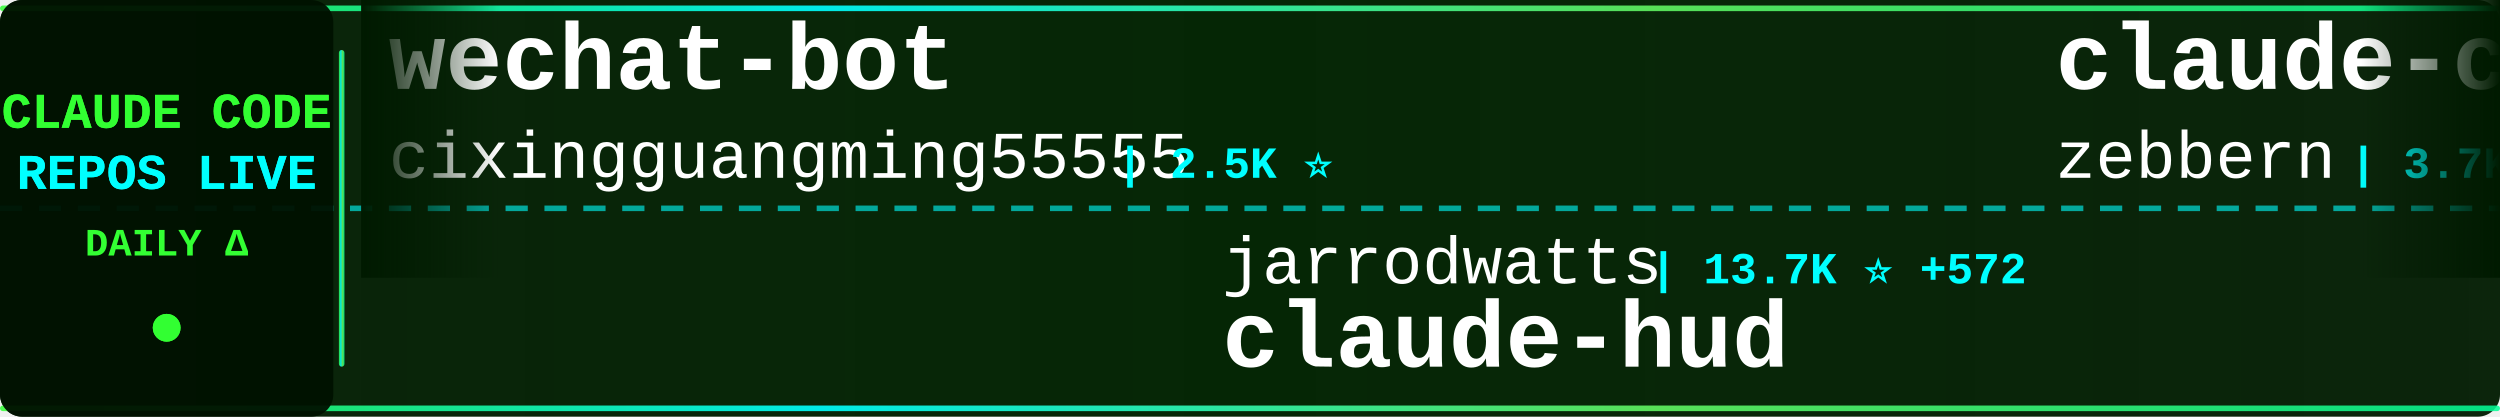
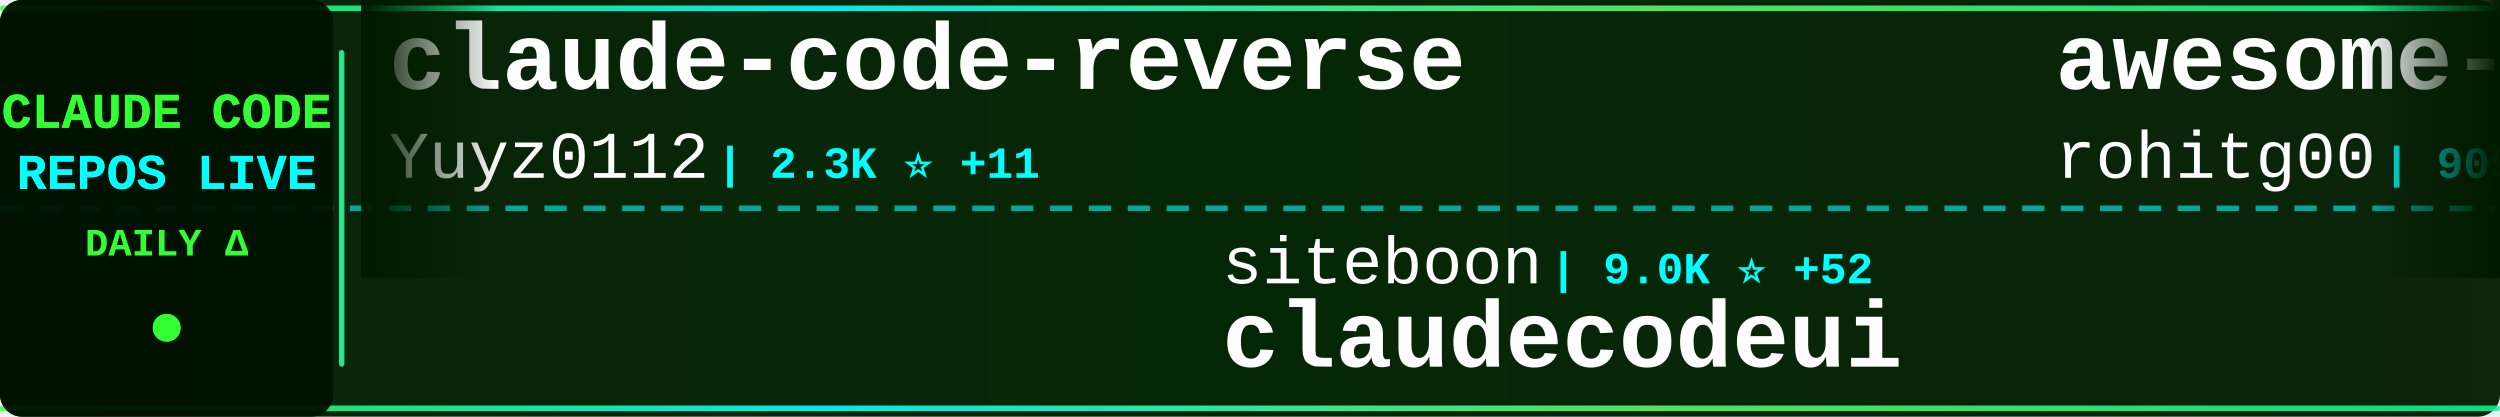
<svg xmlns="http://www.w3.org/2000/svg" width="900" height="150">
  <defs>
    <linearGradient id="tickerBg" x1="0%" y1="0%" x2="100%" y2="0%">
      <stop offset="0%" style="stop-color:#001a00;stop-opacity:0.95" />
      <stop offset="50%" style="stop-color:#002200;stop-opacity:0.98" />
      <stop offset="100%" style="stop-color:#001a00;stop-opacity:0.95" />
    </linearGradient>
    <linearGradient id="borderGrad" x1="0%" y1="0%" x2="100%" y2="0%">
      <stop offset="0%" style="stop-color:#33ff33;stop-opacity:0.85">
        <animate attributeName="stop-opacity" values="0.85;1;0.85" dur="2s" repeatCount="indefinite" />
      </stop>
      <stop offset="33%" style="stop-color:#00ffff;stop-opacity:0.9">
        <animate attributeName="stop-opacity" values="0.9;1;0.9" dur="2.2s" repeatCount="indefinite" />
      </stop>
      <stop offset="66%" style="stop-color:#66ff66;stop-opacity:0.85">
        <animate attributeName="stop-opacity" values="0.85;1;0.85" dur="1.8s" repeatCount="indefinite" />
      </stop>
      <stop offset="100%" style="stop-color:#00ff99;stop-opacity:0.85">
        <animate attributeName="stop-opacity" values="0.85;1;0.85" dur="2s" repeatCount="indefinite" />
      </stop>
    </linearGradient>
    <filter id="textGlow">
      <feGaussianBlur stdDeviation="0.1" result="coloredBlur" />
      <feMerge>
        <feMergeNode in="coloredBlur" />
        <feMergeNode in="SourceGraphic" />
      </feMerge>
    </filter>
    <filter id="metricGlow">
      <feGaussianBlur stdDeviation="0.2" result="coloredBlur" />
      <feMerge>
        <feMergeNode in="coloredBlur" />
        <feMergeNode in="SourceGraphic" />
      </feMerge>
    </filter>
    <linearGradient id="leftFade" x1="0%" y1="0%" x2="100%" y2="0%">
      <stop offset="0%" style="stop-color:#001a00;stop-opacity:1" />
      <stop offset="100%" style="stop-color:#001a00;stop-opacity:0" />
    </linearGradient>
    <linearGradient id="rightFade" x1="0%" y1="0%" x2="100%" y2="0%">
      <stop offset="0%" style="stop-color:#001a00;stop-opacity:0" />
      <stop offset="100%" style="stop-color:#001a00;stop-opacity:1" />
    </linearGradient>
  </defs>
  <rect width="900" height="150" fill="url(#tickerBg)" rx="8" />
  <rect x="0" y="2" width="900" height="2" fill="url(#borderGrad)" rx="1" />
  <rect x="0" y="146" width="900" height="2" fill="url(#borderGrad)" rx="1" />
  <line x1="0" y1="75" x2="900" y2="75" stroke="#00ffff" stroke-width="2" stroke-dasharray="8 6" opacity="0.6" />
  <rect x="0" y="0" width="120" height="150" fill="#001100" opacity="0.95" rx="8" />
  <text x="60" y="46" font-family="'Courier New', monospace" font-size="18" font-weight="bold" fill="#33ff33" text-anchor="middle" filter="url(#textGlow)">
    CLAUDE CODE
  </text>
  <text x="60" y="68" font-family="'Courier New', monospace" font-size="18" font-weight="bold" fill="#00ffff" text-anchor="middle" filter="url(#textGlow)">
    REPOS LIVE
  </text>
  <text x="60" y="92" font-family="'Courier New', monospace" font-size="14" font-weight="bold" fill="#33ff33" text-anchor="middle">
    DAILY Δ
  </text>
  <circle cx="60" cy="118" r="5" fill="#33ff33" filter="url(#metricGlow)">
    <animate attributeName="r" values="4;6;4" dur="1.5s" repeatCount="indefinite" />
    <animate attributeName="opacity" values="0.6;1;0.6" dur="1.5s" repeatCount="indefinite" />
  </circle>
  <rect x="122" y="18" width="2" height="114" fill="url(#borderGrad)" rx="1" />
  <clipPath id="tickerClip">
    <rect x="130" y="0" width="770" height="150" />
  </clipPath>
  <g clip-path="url(#tickerClip)">
    <g id="tickerItems">
      <animateTransform attributeName="transform" attributeType="XML" type="translate" from="0 0" to="-3000 0" dur="54s" repeatCount="indefinite" />
      <g transform="translate(0, 0)">
-         <text x="140" y="32" font-family="'Courier New', monospace" font-size="34" font-weight="bold" fill="#ffffff">wechat-bot</text>
-         <text x="140" y="64" font-family="'Courier New', monospace" font-size="24" font-weight="normal" fill="#ffffff" opacity="1.0">cixingguangming55555</text>
-         <text x="402" y="64" font-family="'Courier New', monospace" font-size="16" font-weight="bold" fill="#00ffff"> | 2.5K ⭐</text>
+         <text x="140" y="32" font-family="'Courier New', monospace" font-size="34" font-weight="bold" fill="#ffffff">claude-code-reverse</text>
+         <text x="140" y="64" font-family="'Courier New', monospace" font-size="24" font-weight="normal" fill="#ffffff" opacity="1.0">Yuyz0112</text>
+         <text x="258" y="64" font-family="'Courier New', monospace" font-size="16" font-weight="bold" fill="#00ffff"> | 2.3K ⭐ +11</text>
      </g>
      <g transform="translate(300, 0)">
-         <text x="140" y="102" font-family="'Courier New', monospace" font-size="24" font-weight="normal" fill="#ffffff" opacity="1.0">jarrodwatts</text>
-         <text x="294" y="102" font-family="'Courier New', monospace" font-size="16" font-weight="bold" fill="#00ffff"> | 13.7K ⭐ +572</text>
-         <text x="140" y="132" font-family="'Courier New', monospace" font-size="34" font-weight="bold" fill="#ffffff">claude-hud</text>
+         <text x="140" y="102" font-family="'Courier New', monospace" font-size="24" font-weight="normal" fill="#ffffff" opacity="1.0">siteboon</text>
+         <text x="258" y="102" font-family="'Courier New', monospace" font-size="16" font-weight="bold" fill="#00ffff"> | 9.0K ⭐ +52</text>
+         <text x="140" y="132" font-family="'Courier New', monospace" font-size="34" font-weight="bold" fill="#ffffff">claudecodeui</text>
      </g>
      <g transform="translate(600, 0)">
-         <text x="140" y="32" font-family="'Courier New', monospace" font-size="34" font-weight="bold" fill="#ffffff">claude-code-guide</text>
-         <text x="140" y="64" font-family="'Courier New', monospace" font-size="24" font-weight="normal" fill="#ffffff" opacity="1.0">zebbern</text>
-         <text x="246" y="64" font-family="'Courier New', monospace" font-size="16" font-weight="bold" fill="#00ffff"> | 3.7K ⭐ +7</text>
+         <text x="140" y="32" font-family="'Courier New', monospace" font-size="34" font-weight="bold" fill="#ffffff">awesome-claude-code-tool...</text>
+         <text x="140" y="64" font-family="'Courier New', monospace" font-size="24" font-weight="normal" fill="#ffffff" opacity="1.0">rohitg00</text>
+         <text x="258" y="64" font-family="'Courier New', monospace" font-size="16" font-weight="bold" fill="#00ffff"> | 909 ⭐ +3</text>
      </g>
      <g transform="translate(900, 0)">
-         <text x="140" y="102" font-family="'Courier New', monospace" font-size="24" font-weight="normal" fill="#ffffff" opacity="1.0">ding113</text>
-         <text x="246" y="102" font-family="'Courier New', monospace" font-size="16" font-weight="bold" fill="#00ffff"> | 2.1K ⭐ +29</text>
-         <text x="140" y="132" font-family="'Courier New', monospace" font-size="34" font-weight="bold" fill="#ffffff">claude-code-hub</text>
+         <text x="140" y="102" font-family="'Courier New', monospace" font-size="24" font-weight="normal" fill="#ffffff" opacity="1.0">ccplugins</text>
+         <text x="270" y="102" font-family="'Courier New', monospace" font-size="16" font-weight="bold" fill="#00ffff"> | 647 ⭐ +1</text>
+         <text x="140" y="132" font-family="'Courier New', monospace" font-size="34" font-weight="bold" fill="#ffffff">awesome-claude-code-plug...</text>
      </g>
      <g transform="translate(1200, 0)">
-         <text x="140" y="32" font-family="'Courier New', monospace" font-size="34" font-weight="bold" fill="#ffffff">claude-code-best-practic...</text>
-         <text x="140" y="64" font-family="'Courier New', monospace" font-size="24" font-weight="normal" fill="#ffffff" opacity="1.0">shanraisshan</text>
-         <text x="306" y="64" font-family="'Courier New', monospace" font-size="16" font-weight="bold" fill="#00ffff"> | 22.3K ⭐ +348</text>
+         <text x="140" y="32" font-family="'Courier New', monospace" font-size="34" font-weight="bold" fill="#ffffff">claude-code-router</text>
+         <text x="140" y="64" font-family="'Courier New', monospace" font-size="24" font-weight="normal" fill="#ffffff" opacity="1.0">musistudio</text>
+         <text x="282" y="64" font-family="'Courier New', monospace" font-size="16" font-weight="bold" fill="#00ffff"> | 30.5K ⭐ +67</text>
      </g>
      <g transform="translate(1500, 0)">
-         <text x="140" y="102" font-family="'Courier New', monospace" font-size="24" font-weight="normal" fill="#ffffff" opacity="1.0">Maciek-roboblog</text>
-         <text x="342" y="102" font-family="'Courier New', monospace" font-size="16" font-weight="bold" fill="#00ffff"> | 7.1K ⭐ +14</text>
-         <text x="140" y="132" font-family="'Courier New', monospace" font-size="34" font-weight="bold" fill="#ffffff">Claude-Code-Usage-Monito...</text>
+         <text x="140" y="102" font-family="'Courier New', monospace" font-size="24" font-weight="normal" fill="#ffffff" opacity="1.0">wasabeef</text>
+         <text x="258" y="102" font-family="'Courier New', monospace" font-size="16" font-weight="bold" fill="#00ffff"> | 1.0K ⭐</text>
+         <text x="140" y="132" font-family="'Courier New', monospace" font-size="34" font-weight="bold" fill="#ffffff">claude-code-cookbook</text>
      </g>
      <g transform="translate(1800, 0)">
-         <text x="140" y="32" font-family="'Courier New', monospace" font-size="34" font-weight="bold" fill="#ffffff">claude-code-cookbook</text>
-         <text x="140" y="64" font-family="'Courier New', monospace" font-size="24" font-weight="normal" fill="#ffffff" opacity="1.0">wasabeef</text>
-         <text x="258" y="64" font-family="'Courier New', monospace" font-size="16" font-weight="bold" fill="#00ffff"> | 1.0K ⭐</text>
+         <text x="140" y="32" font-family="'Courier New', monospace" font-size="34" font-weight="bold" fill="#ffffff">claude-code-docs</text>
+         <text x="140" y="64" font-family="'Courier New', monospace" font-size="24" font-weight="normal" fill="#ffffff" opacity="1.0">ericbuess</text>
+         <text x="270" y="64" font-family="'Courier New', monospace" font-size="16" font-weight="bold" fill="#00ffff"> | 754 ⭐ +1</text>
      </g>
      <g transform="translate(2100, 0)">
-         <text x="140" y="102" font-family="'Courier New', monospace" font-size="24" font-weight="normal" fill="#ffffff" opacity="1.0">severity1</text>
-         <text x="270" y="102" font-family="'Courier New', monospace" font-size="16" font-weight="bold" fill="#00ffff"> | 1.3K ⭐ +4</text>
-         <text x="140" y="132" font-family="'Courier New', monospace" font-size="34" font-weight="bold" fill="#ffffff">claude-code-prompt-impro...</text>
+         <text x="140" y="102" font-family="'Courier New', monospace" font-size="24" font-weight="normal" fill="#ffffff" opacity="1.0">router-for-me</text>
+         <text x="318" y="102" font-family="'Courier New', monospace" font-size="16" font-weight="bold" fill="#00ffff"> | 20.5K ⭐ +305</text>
+         <text x="140" y="132" font-family="'Courier New', monospace" font-size="34" font-weight="bold" fill="#ffffff">CLIProxyAPI</text>
      </g>
      <g transform="translate(2400, 0)">
-         <text x="140" y="32" font-family="'Courier New', monospace" font-size="34" font-weight="bold" fill="#ffffff">claude-code-templates</text>
-         <text x="140" y="64" font-family="'Courier New', monospace" font-size="24" font-weight="normal" fill="#ffffff" opacity="1.0">davila7</text>
-         <text x="246" y="64" font-family="'Courier New', monospace" font-size="16" font-weight="bold" fill="#00ffff"> | 23.6K ⭐ +62</text>
+         <text x="140" y="32" font-family="'Courier New', monospace" font-size="34" font-weight="bold" fill="#ffffff">claude-code-cheat-sheet</text>
+         <text x="140" y="64" font-family="'Courier New', monospace" font-size="24" font-weight="normal" fill="#ffffff" opacity="1.0">Njengah</text>
+         <text x="246" y="64" font-family="'Courier New', monospace" font-size="16" font-weight="bold" fill="#00ffff"> | 1.5K ⭐ +5</text>
      </g>
      <g transform="translate(2700, 0)">
-         <text x="140" y="102" font-family="'Courier New', monospace" font-size="24" font-weight="normal" fill="#ffffff" opacity="1.0">affaan-m</text>
-         <text x="258" y="102" font-family="'Courier New', monospace" font-size="16" font-weight="bold" fill="#00ffff"> | 110.0K ⭐ +2.5K</text>
-         <text x="140" y="132" font-family="'Courier New', monospace" font-size="34" font-weight="bold" fill="#ffffff">everything-claude-code</text>
+         <text x="140" y="102" font-family="'Courier New', monospace" font-size="24" font-weight="normal" fill="#ffffff" opacity="1.0">ChrisWiles</text>
+         <text x="282" y="102" font-family="'Courier New', monospace" font-size="16" font-weight="bold" fill="#00ffff"> | 5.6K ⭐ +9</text>
+         <text x="140" y="132" font-family="'Courier New', monospace" font-size="34" font-weight="bold" fill="#ffffff">claude-code-showcase</text>
      </g>
      <g transform="translate(3000, 0)">
-         <text x="140" y="32" font-family="'Courier New', monospace" font-size="34" font-weight="bold" fill="#ffffff">wechat-bot</text>
-         <text x="140" y="64" font-family="'Courier New', monospace" font-size="24" font-weight="normal" fill="#ffffff" opacity="1.0">cixingguangming55555</text>
-         <text x="402" y="64" font-family="'Courier New', monospace" font-size="16" font-weight="bold" fill="#00ffff"> | 2.5K ⭐</text>
+         <text x="140" y="32" font-family="'Courier New', monospace" font-size="34" font-weight="bold" fill="#ffffff">claude-code-reverse</text>
+         <text x="140" y="64" font-family="'Courier New', monospace" font-size="24" font-weight="normal" fill="#ffffff" opacity="1.0">Yuyz0112</text>
+         <text x="258" y="64" font-family="'Courier New', monospace" font-size="16" font-weight="bold" fill="#00ffff"> | 2.3K ⭐ +11</text>
      </g>
      <g transform="translate(3300, 0)">
-         <text x="140" y="102" font-family="'Courier New', monospace" font-size="24" font-weight="normal" fill="#ffffff" opacity="1.0">jarrodwatts</text>
-         <text x="294" y="102" font-family="'Courier New', monospace" font-size="16" font-weight="bold" fill="#00ffff"> | 13.7K ⭐ +572</text>
-         <text x="140" y="132" font-family="'Courier New', monospace" font-size="34" font-weight="bold" fill="#ffffff">claude-hud</text>
+         <text x="140" y="102" font-family="'Courier New', monospace" font-size="24" font-weight="normal" fill="#ffffff" opacity="1.0">siteboon</text>
+         <text x="258" y="102" font-family="'Courier New', monospace" font-size="16" font-weight="bold" fill="#00ffff"> | 9.0K ⭐ +52</text>
+         <text x="140" y="132" font-family="'Courier New', monospace" font-size="34" font-weight="bold" fill="#ffffff">claudecodeui</text>
      </g>
      <g transform="translate(3600, 0)">
-         <text x="140" y="32" font-family="'Courier New', monospace" font-size="34" font-weight="bold" fill="#ffffff">claude-code-guide</text>
-         <text x="140" y="64" font-family="'Courier New', monospace" font-size="24" font-weight="normal" fill="#ffffff" opacity="1.0">zebbern</text>
-         <text x="246" y="64" font-family="'Courier New', monospace" font-size="16" font-weight="bold" fill="#00ffff"> | 3.7K ⭐ +7</text>
+         <text x="140" y="32" font-family="'Courier New', monospace" font-size="34" font-weight="bold" fill="#ffffff">awesome-claude-code-tool...</text>
+         <text x="140" y="64" font-family="'Courier New', monospace" font-size="24" font-weight="normal" fill="#ffffff" opacity="1.0">rohitg00</text>
+         <text x="258" y="64" font-family="'Courier New', monospace" font-size="16" font-weight="bold" fill="#00ffff"> | 909 ⭐ +3</text>
      </g>
      <g transform="translate(3900, 0)">
-         <text x="140" y="102" font-family="'Courier New', monospace" font-size="24" font-weight="normal" fill="#ffffff" opacity="1.0">ding113</text>
-         <text x="246" y="102" font-family="'Courier New', monospace" font-size="16" font-weight="bold" fill="#00ffff"> | 2.1K ⭐ +29</text>
-         <text x="140" y="132" font-family="'Courier New', monospace" font-size="34" font-weight="bold" fill="#ffffff">claude-code-hub</text>
+         <text x="140" y="102" font-family="'Courier New', monospace" font-size="24" font-weight="normal" fill="#ffffff" opacity="1.0">ccplugins</text>
+         <text x="270" y="102" font-family="'Courier New', monospace" font-size="16" font-weight="bold" fill="#00ffff"> | 647 ⭐ +1</text>
+         <text x="140" y="132" font-family="'Courier New', monospace" font-size="34" font-weight="bold" fill="#ffffff">awesome-claude-code-plug...</text>
      </g>
    </g>
  </g>
  <rect x="130" y="0" width="50" height="100" fill="url(#leftFade)" />
  <rect x="850" y="0" width="50" height="100" fill="url(#rightFade)" />
</svg>
